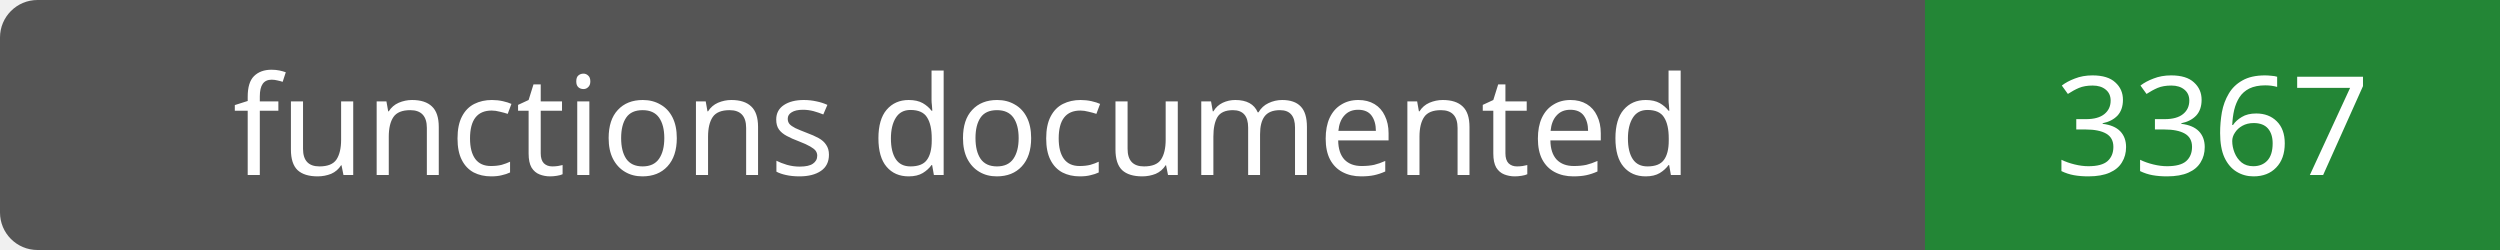
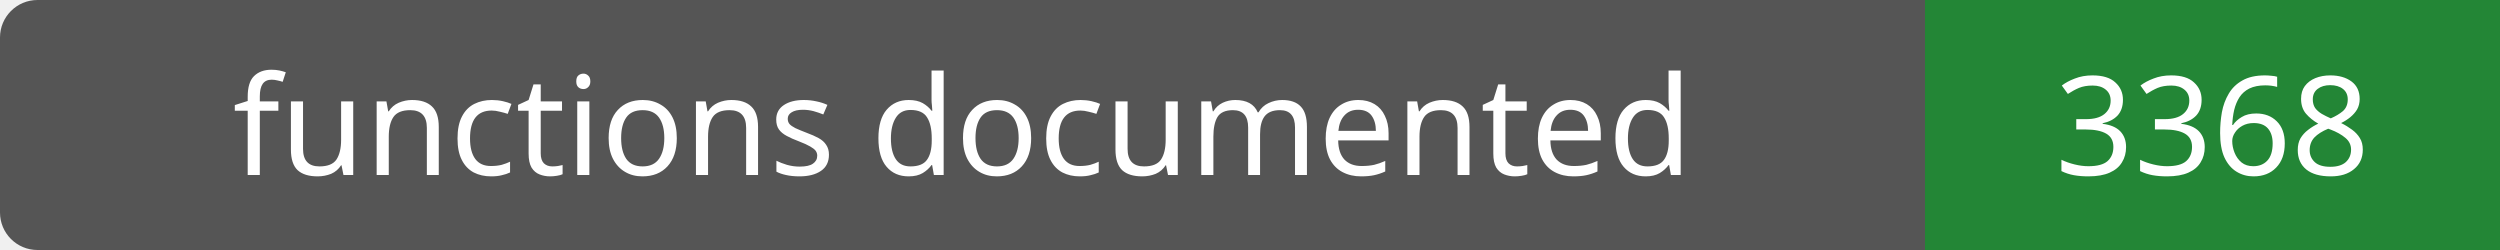
- <svg xmlns="http://www.w3.org/2000/svg" width="200" height="20" role="img" aria-label="functions documented: 3367">
+ <svg xmlns="http://www.w3.org/2000/svg" width="200" height="20" role="img" aria-label="functions documented: 3368">
  <rect width="200" height="20" rx="3" fill="#555" />
  <path fill="#238636" d="M154 0h46v20H154z" />
  <g fill="#fff" text-anchor="middle" font-family="Verdana,sans-serif" font-size="11">
    <text x="77.0" y="14">functions documented</text>
-     <text x="177.0" y="14">3367</text>
+     <text x="177.0" y="14">3368</text>
  </g>
</svg>
